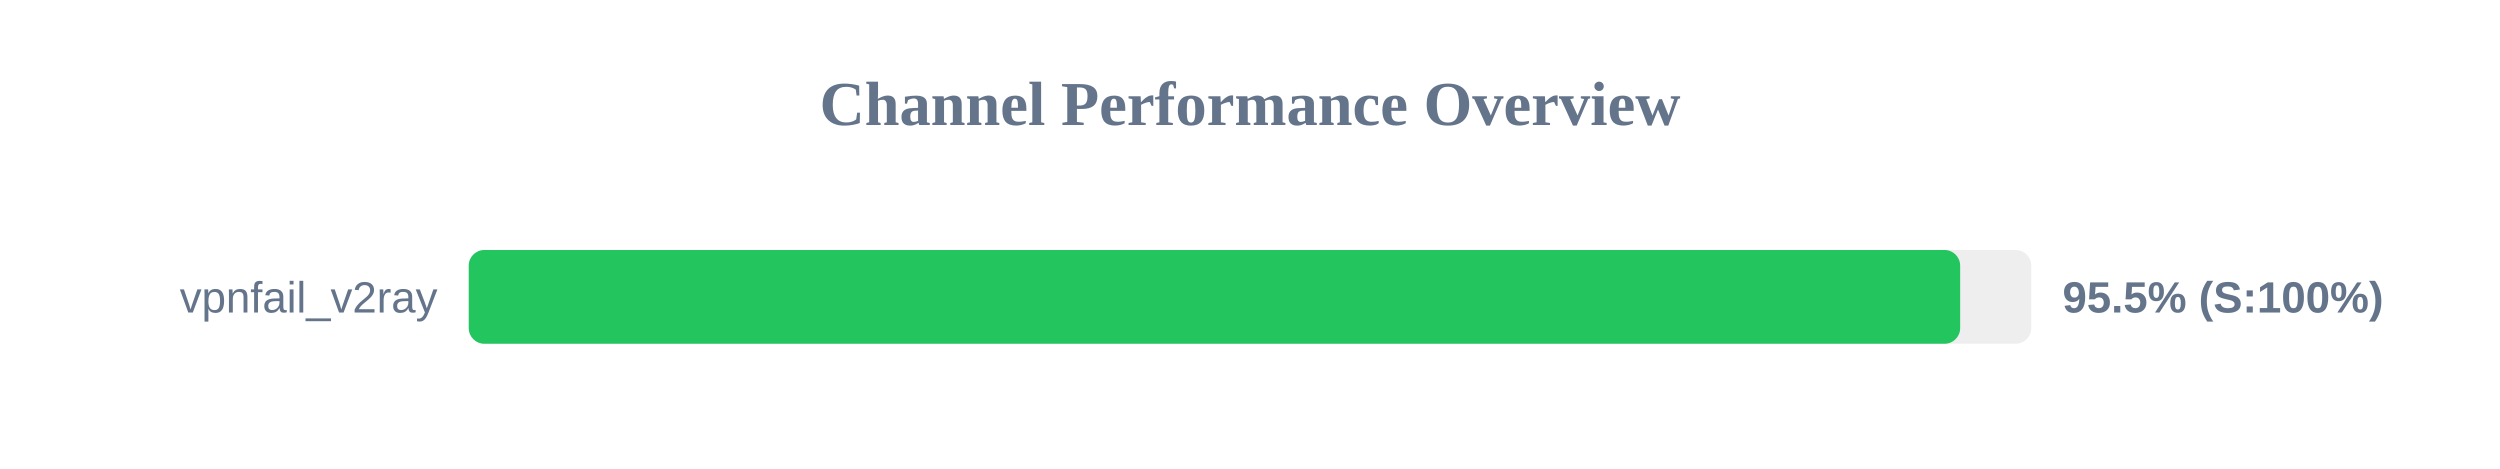
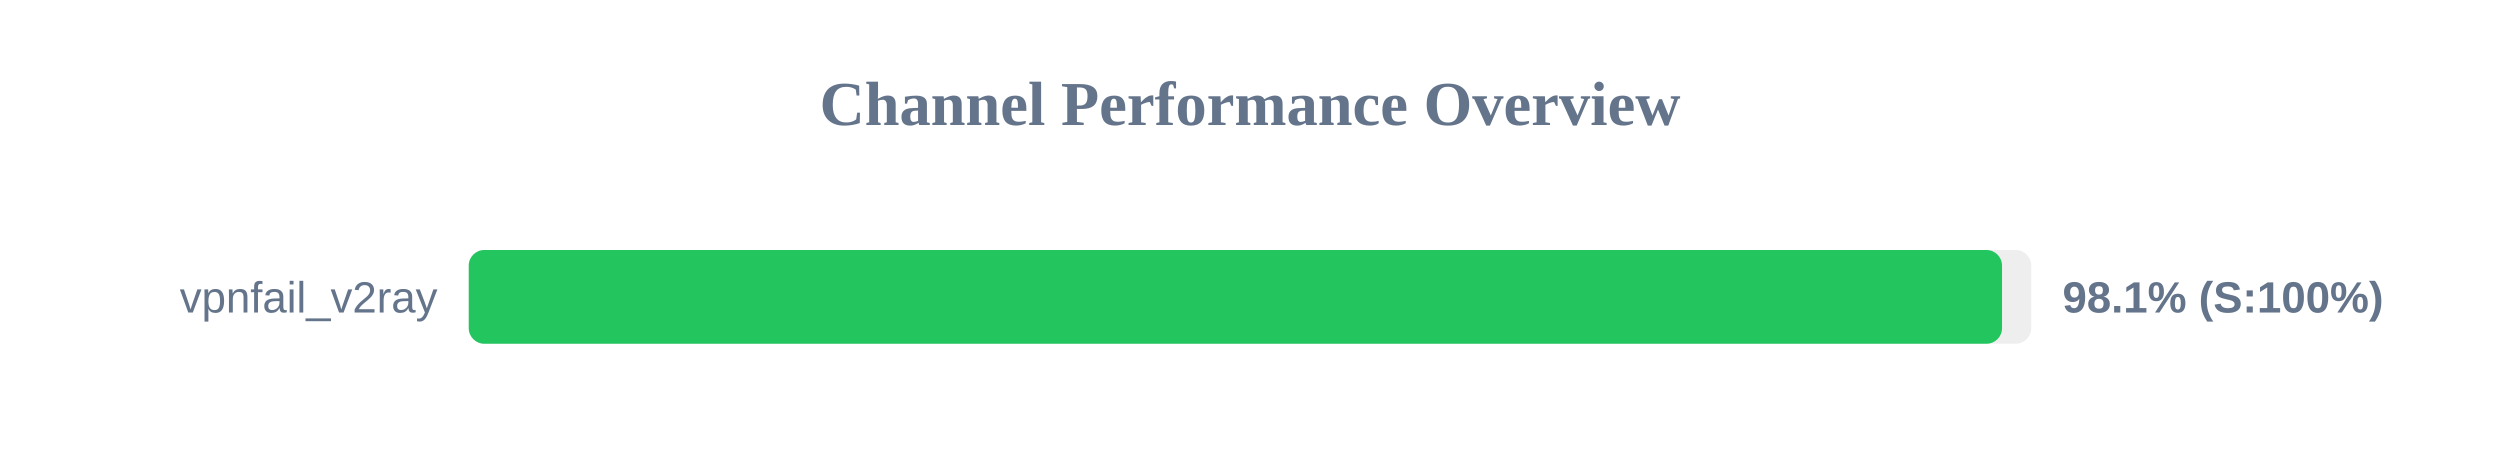
<svg xmlns="http://www.w3.org/2000/svg" width="800" height="150" version="1.1">
  <style>
        .row { font: 14px Arial; fill: #64748b; }
        .score { font: bold 14px Arial; fill: #64748b; }
    </style>
  <text x="400" y="40" text-anchor="middle" font-size="20px" font-weight="bold" fill="#64748b">Channel Performance Overview</text>
  <rect x="150" y="80" width="500" height="30" fill="#eee" rx="5" />
-   <rect x="150" y="80" width="477.25" height="30" fill="#22c55e" rx="5" />
+   <rect x="150" y="80" width="490.65" height="30" fill="#22c55e" rx="5" />
  <text x="140" y="100" text-anchor="end" class="row">vpnfail_v2ray</text>
-   <text x="660" y="100" text-anchor="start" class="score">95.5% (S:100%)</text>
+   <text x="660" y="100" text-anchor="start" class="score">98.1% (S:100%)</text>
</svg>
